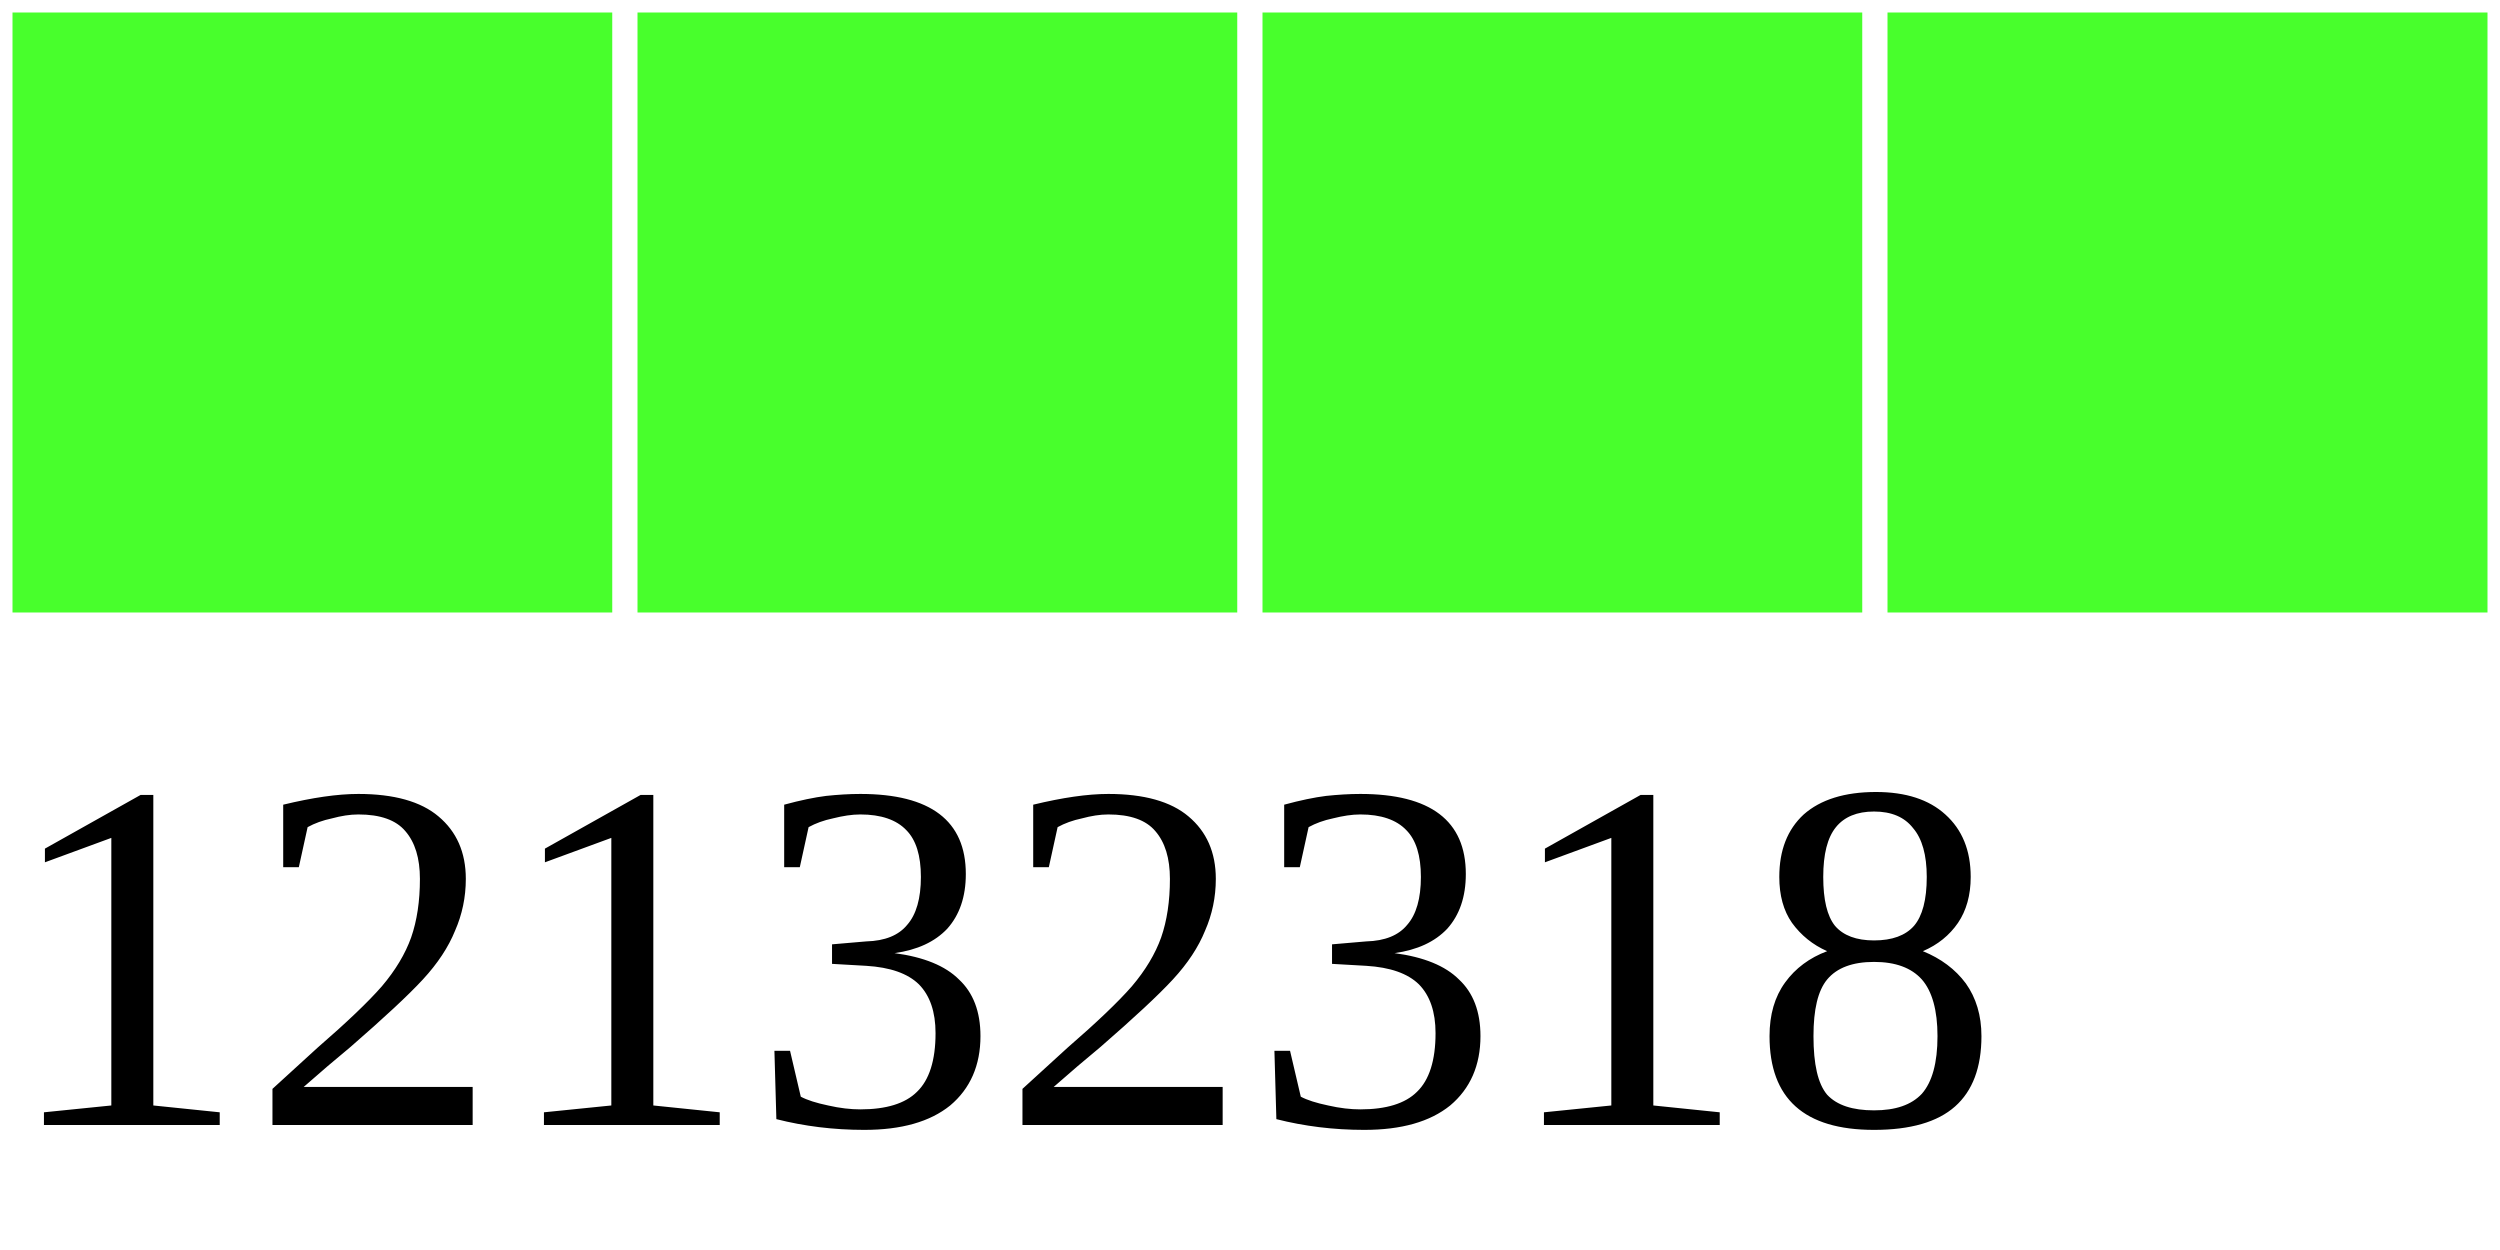
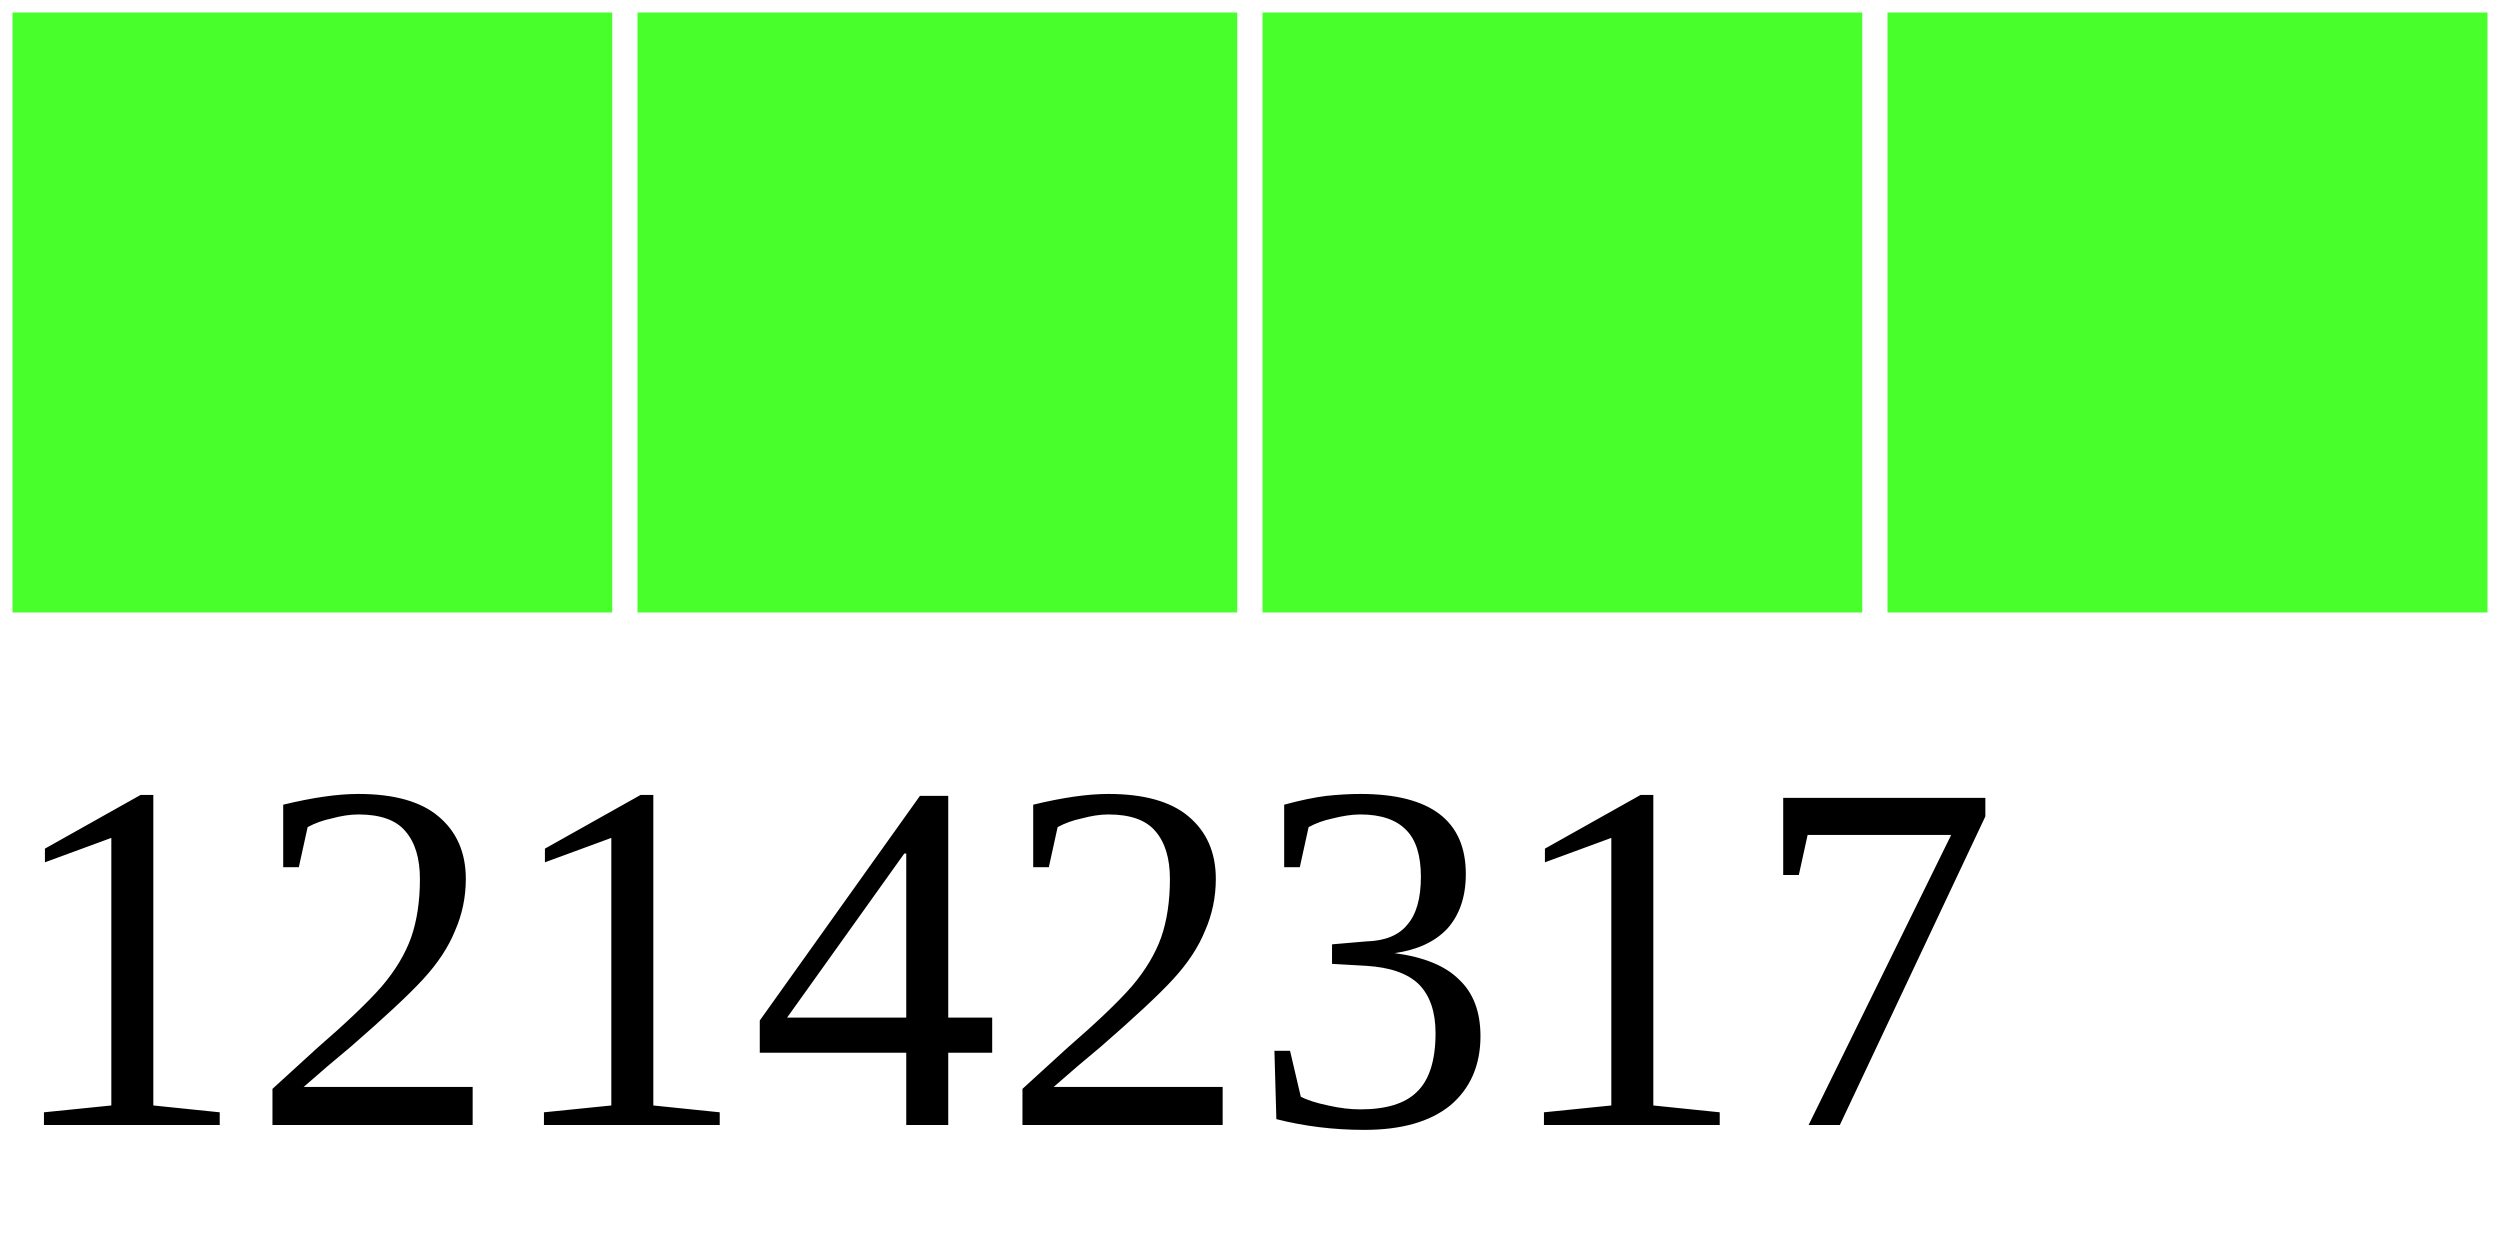
<svg xmlns="http://www.w3.org/2000/svg" width="40" height="20">
  <g>
    <rect width="10" height="10" style="fill:#48FF2C;stroke-width:0.4;stroke:rgb(255,255,255)" x="0" />
    <rect width="10" height="10" style="fill:#48FF2C;stroke-width:0.4;stroke:rgb(255,255,255)" x="10" />
    <rect width="10" height="10" style="fill:#48FF2C;stroke-width:0.4;stroke:rgb(255,255,255)" x="20" />
    <rect width="10" height="10" style="fill:#48FF2C;stroke-width:0.4;stroke:rgb(255,255,255)" x="30" />
-     <text x="0" y="18" fill="black" font-size="8">12132318</text>
+     <text x="0" y="18" fill="black" font-size="8">12142317</text>
  </g>
</svg>
